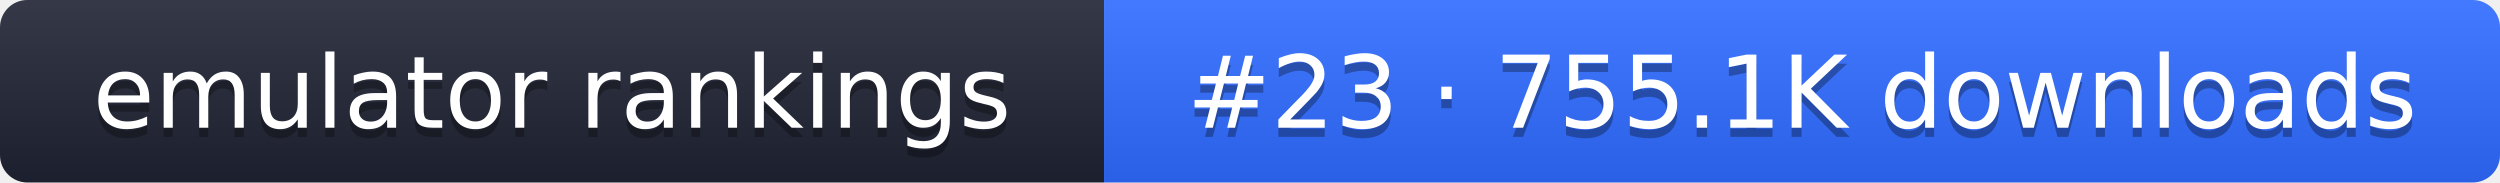
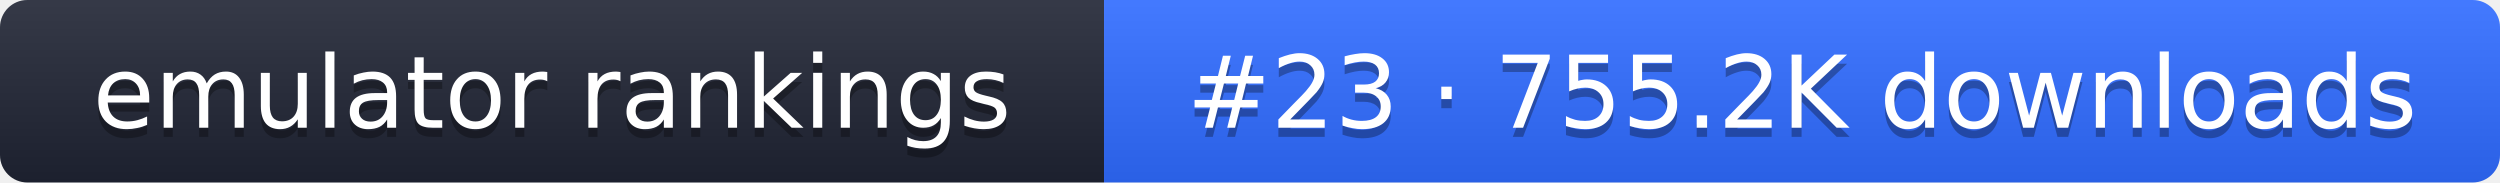
- <svg xmlns="http://www.w3.org/2000/svg" width="274" height="20" role="img" aria-label="emulator rankings: #23 · 755.1K downloads">
+ <svg xmlns="http://www.w3.org/2000/svg" width="274" height="20" role="img" aria-label="emulator rankings: #23 · 755.2K downloads">
  <linearGradient id="g" x2="0" y2="100%">
    <stop offset="0" stop-color="#fff" stop-opacity=".1" />
    <stop offset="1" stop-opacity=".1" />
  </linearGradient>
  <clipPath id="r">
    <rect width="274" height="20" rx="3" fill="#fff" />
  </clipPath>
  <g clip-path="url(#r)">
    <rect width="121" height="20" fill="#1f2433" />
    <rect x="121" width="153" height="20" fill="#2f6bff" />
    <rect width="274" height="20" fill="url(#g)" />
  </g>
  <g fill="#fff" text-anchor="middle" font-family="Verdana,DejaVu Sans,sans-serif" font-size="11">
    <text x="60.5" y="15" fill="#010101" fill-opacity=".3">emulator rankings</text>
    <text x="60.5" y="14">emulator rankings</text>
-     <text x="197.5" y="15" fill="#010101" fill-opacity=".3">#23 · 755.1K downloads</text>
-     <text x="197.5" y="14">#23 · 755.1K downloads</text>
+     <text x="197.5" y="15" fill="#010101" fill-opacity=".3">#23 · 755.2K downloads</text>
+     <text x="197.5" y="14">#23 · 755.2K downloads</text>
  </g>
</svg>
